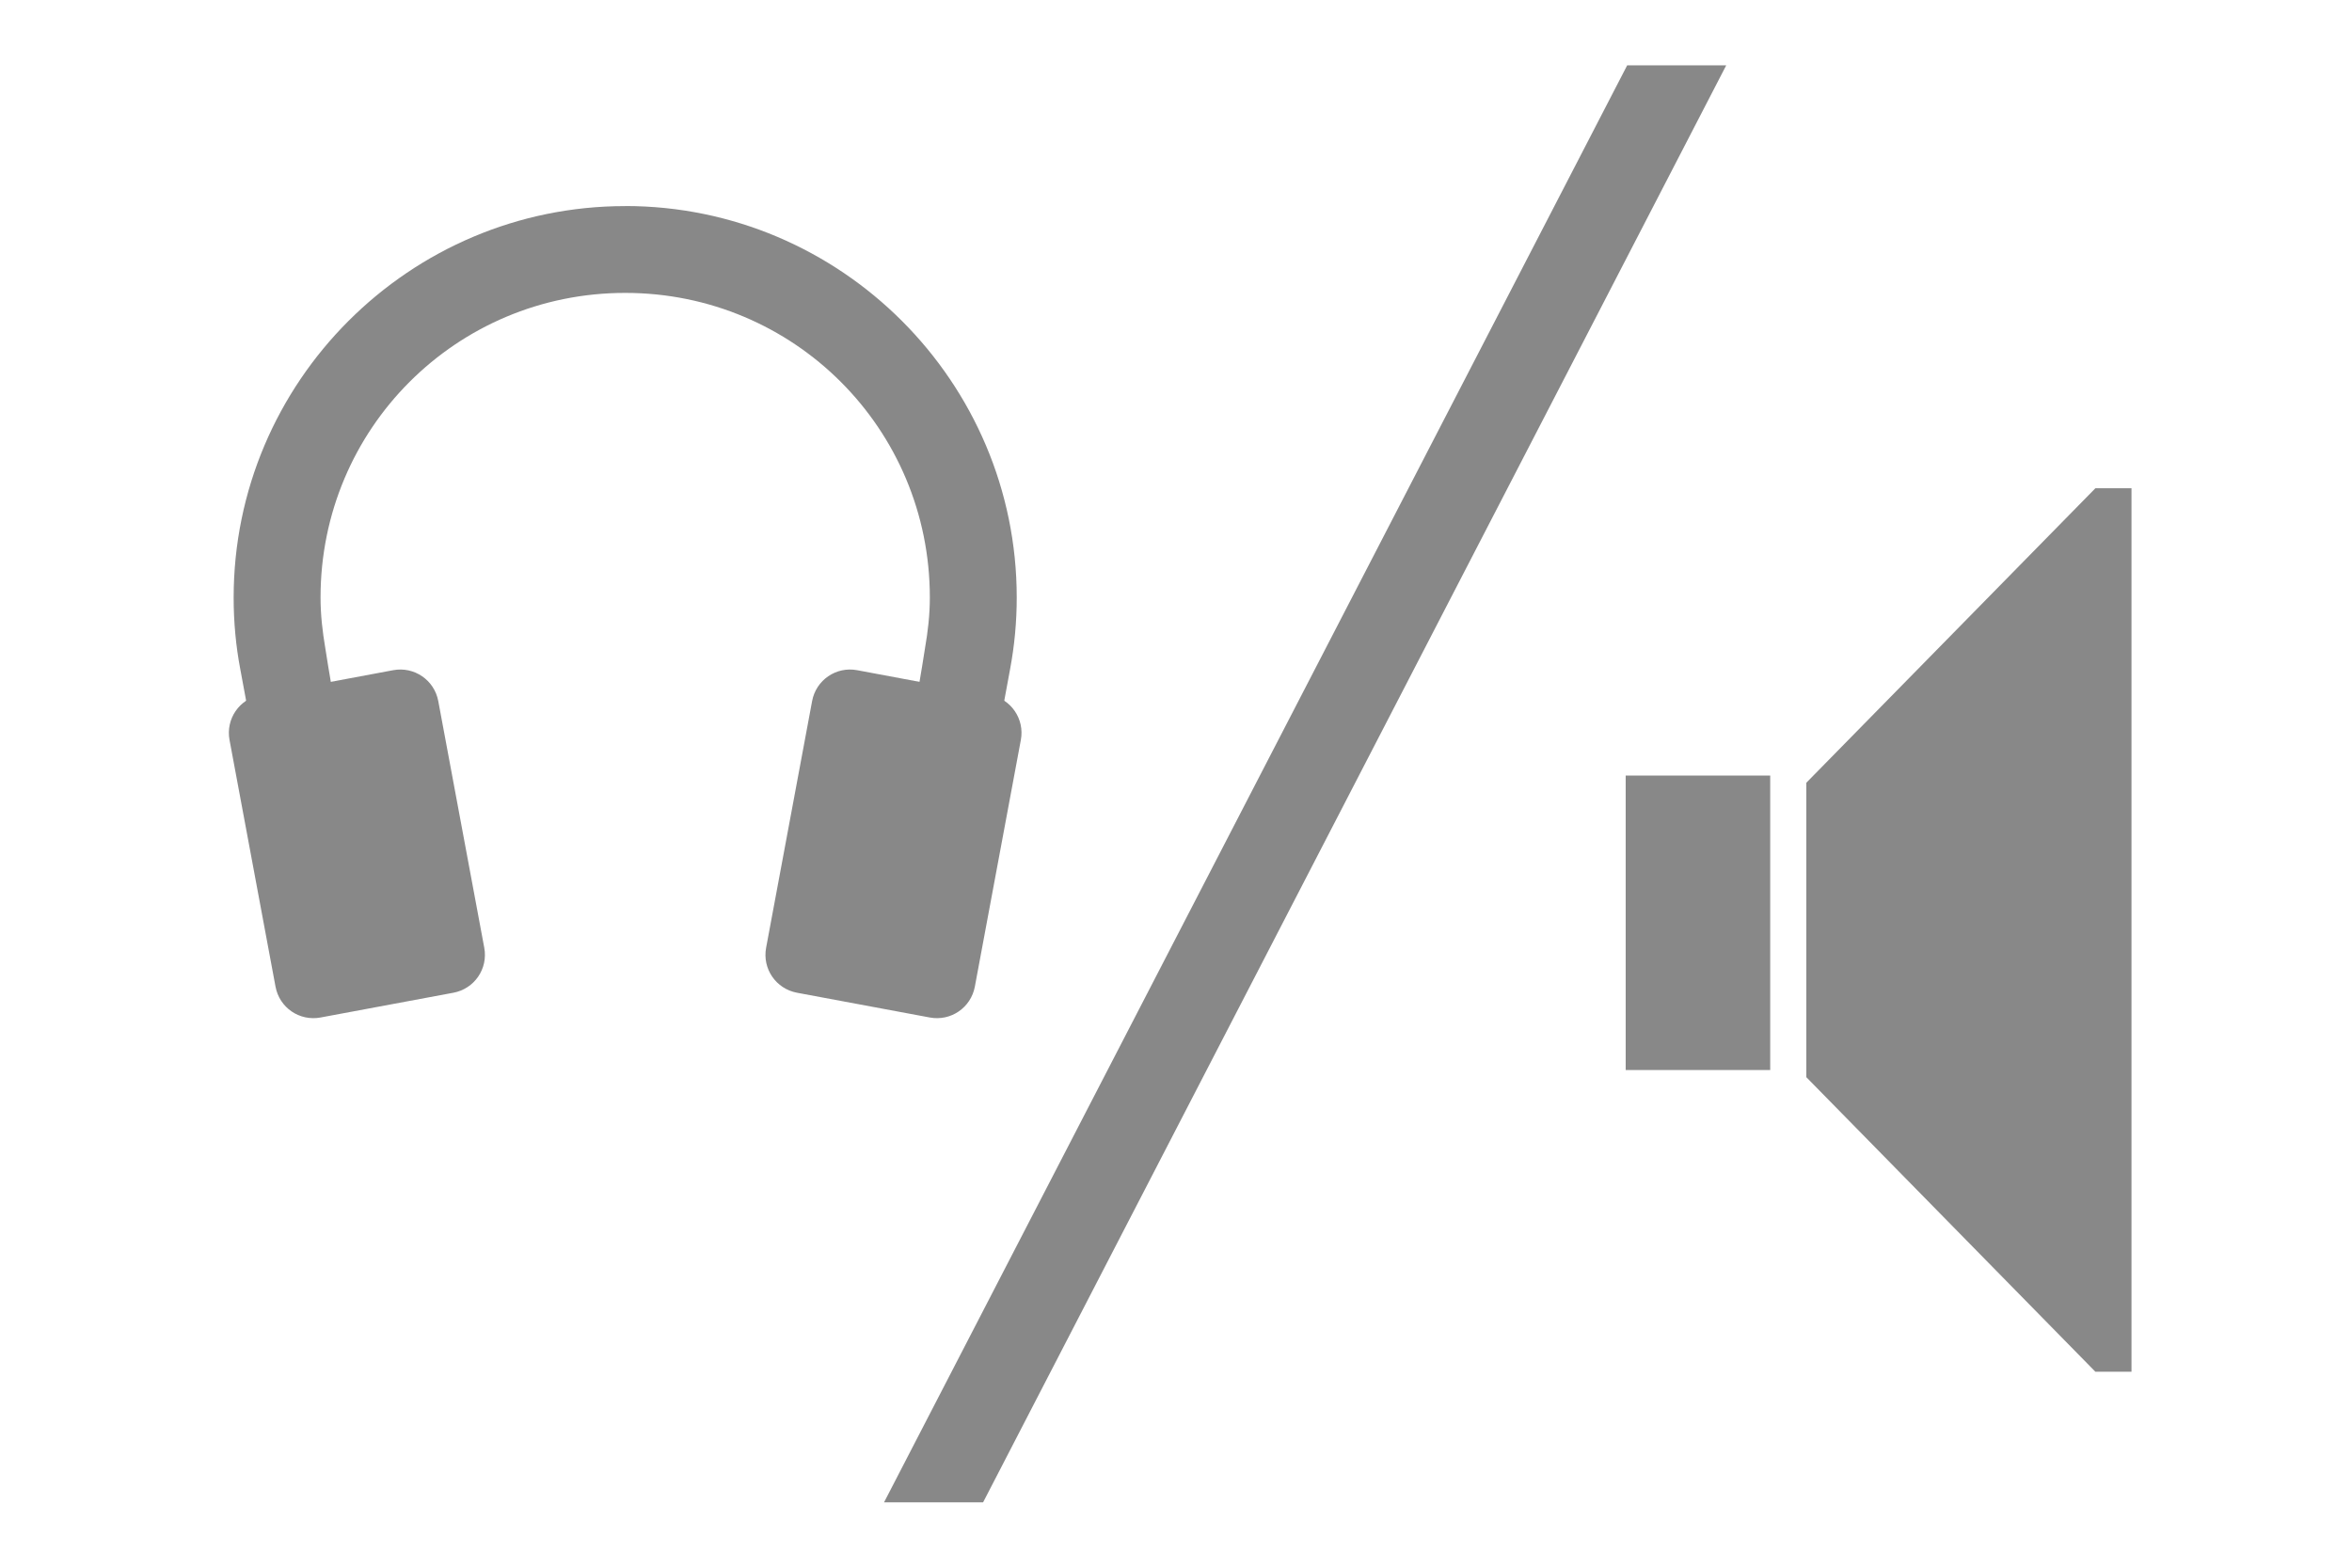
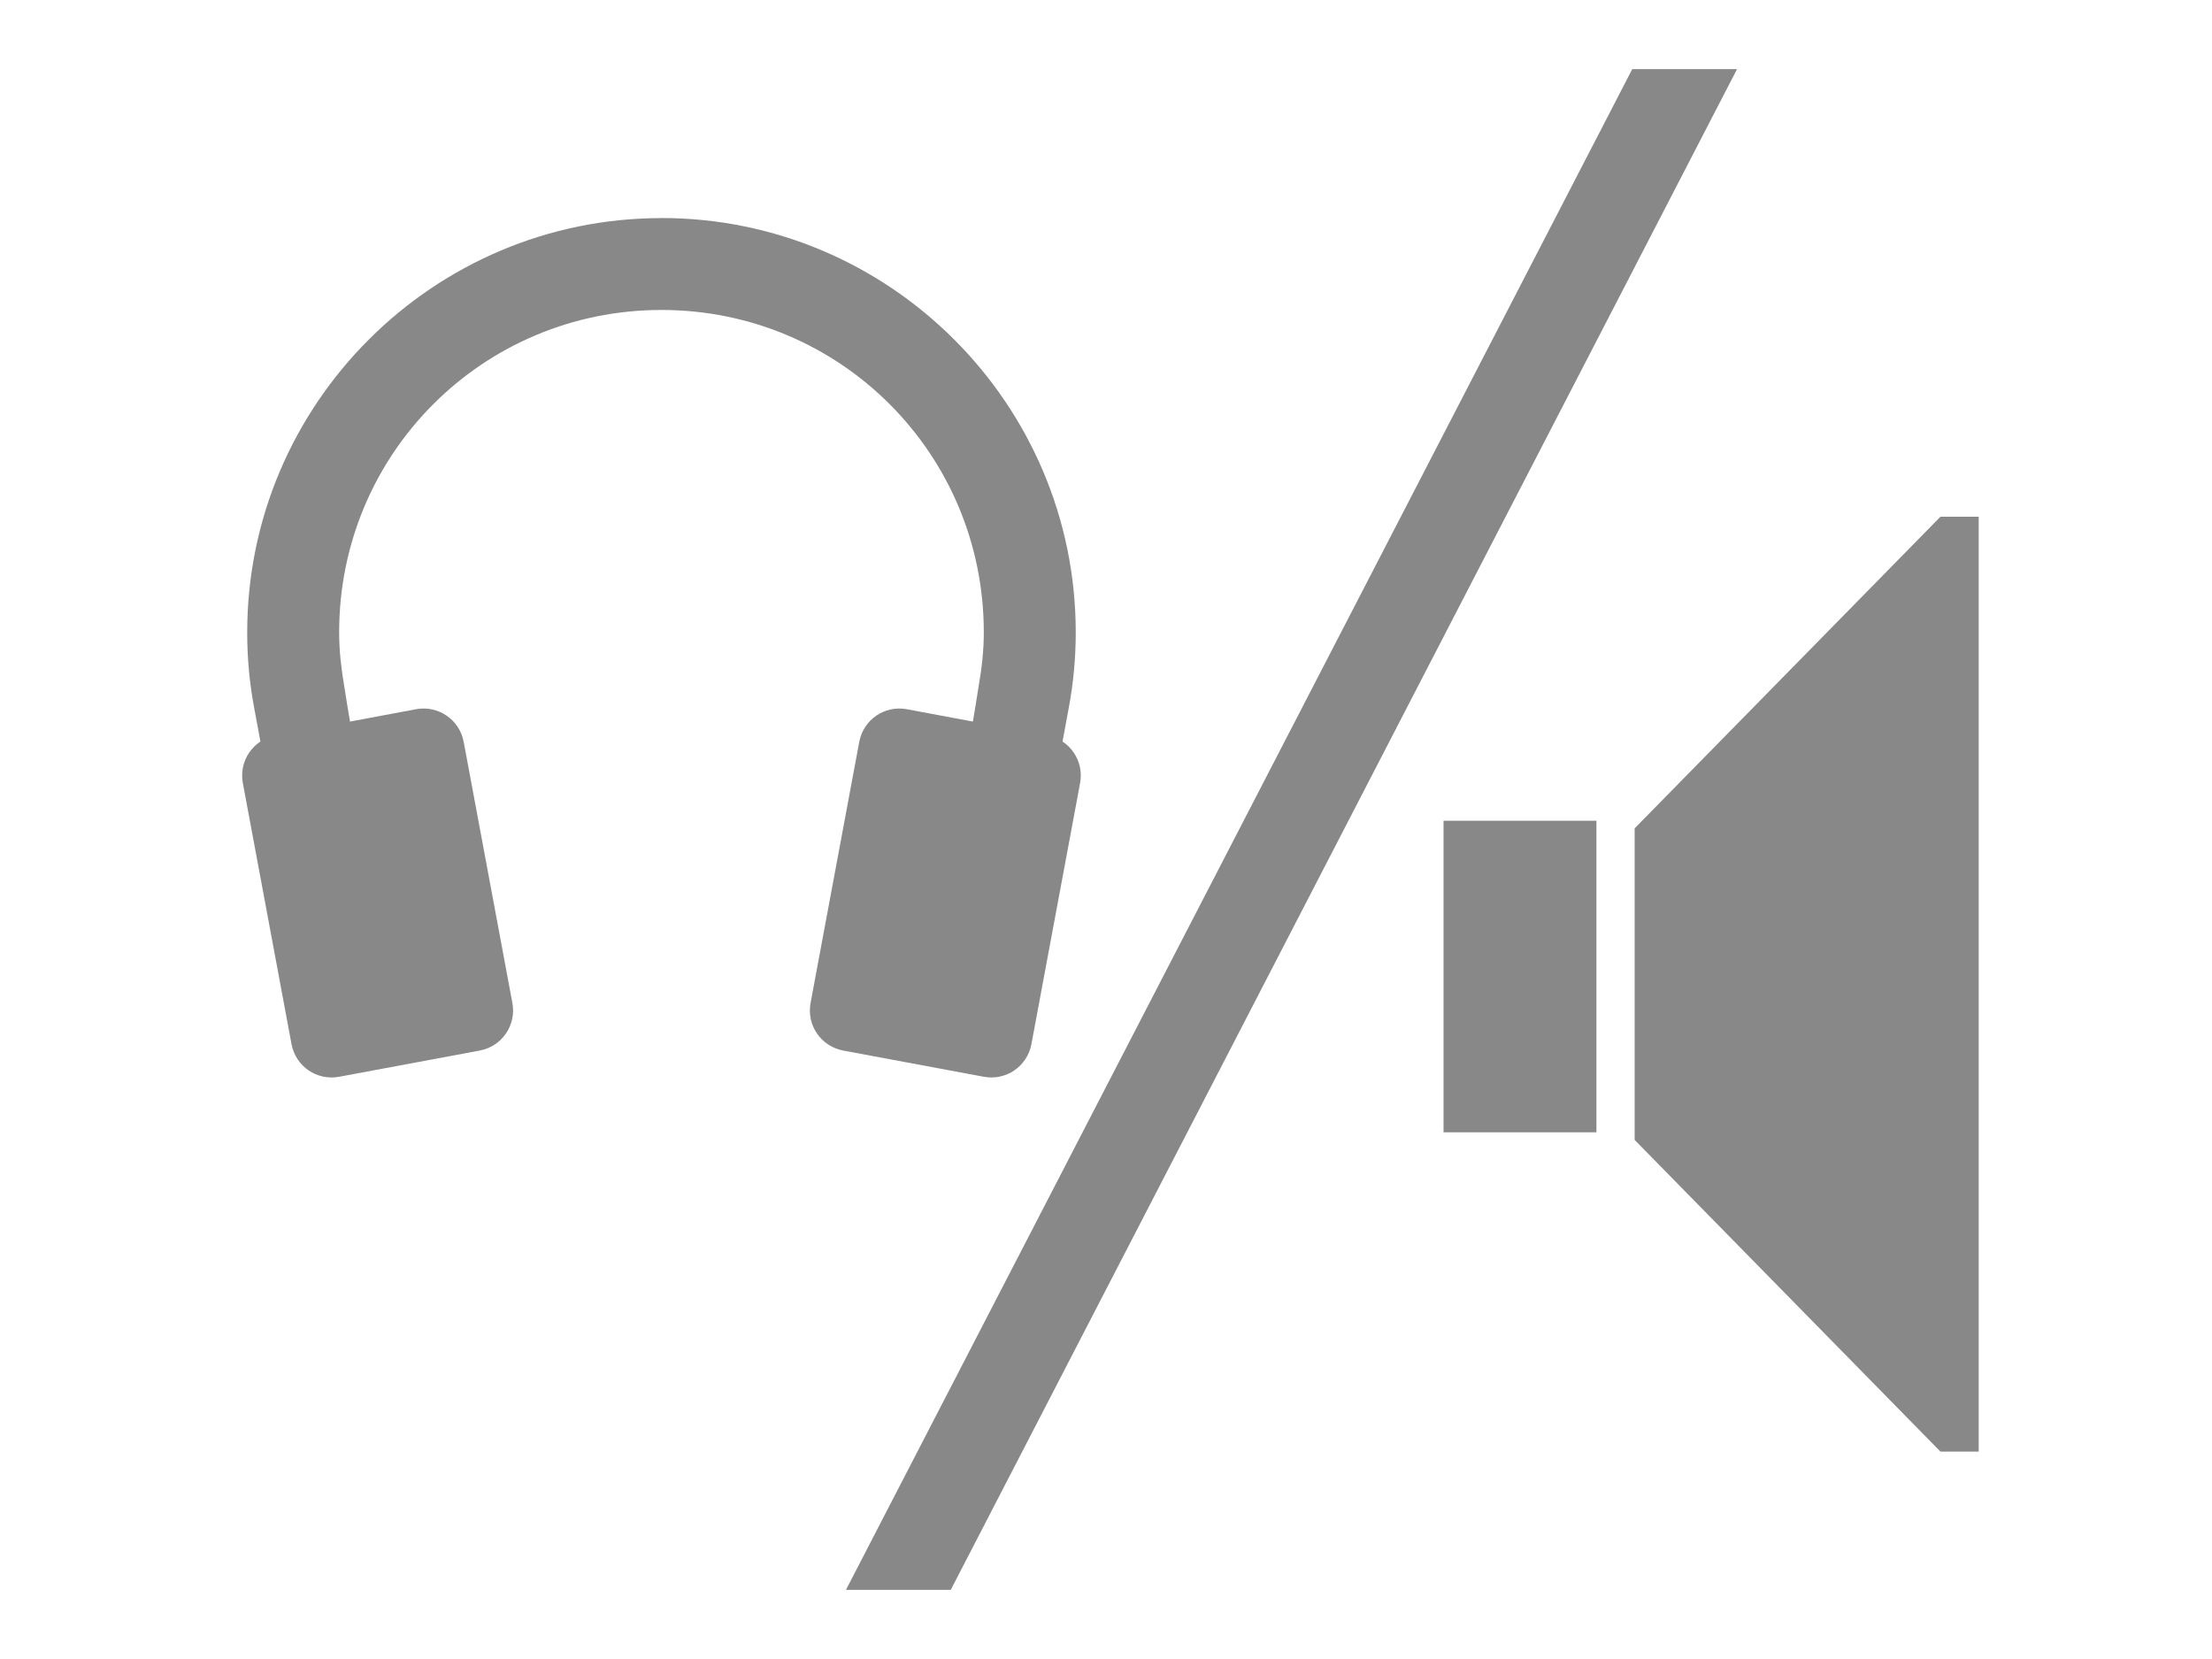
- <svg xmlns="http://www.w3.org/2000/svg" version="1.1" width="36" height="24" id="svg11828">
+ <svg xmlns="http://www.w3.org/2000/svg" version="1.1" width="32" height="24" id="svg11828">
  <defs id="defs11830">
    <linearGradient id="a">
      <stop id="stop11833" style="stop-color:#002464;stop-opacity:1" offset="0" />
      <stop id="stop11835" style="stop-color:#0872e9;stop-opacity:1" offset="0.18" />
      <stop id="stop11837" style="stop-color:#0872e9;stop-opacity:1" offset="0.818" />
      <stop id="stop11839" style="stop-color:#002f64;stop-opacity:1" offset="1" />
    </linearGradient>
    <linearGradient id="b">
      <stop id="stop11842" style="stop-color:#002464;stop-opacity:1" offset="0" />
      <stop id="stop11844" style="stop-color:#0872e9;stop-opacity:1" offset="0.18" />
      <stop id="stop11846" style="stop-color:#0872e9;stop-opacity:1" offset="0.818" />
      <stop id="stop11848" style="stop-color:#002f64;stop-opacity:1" offset="1" />
    </linearGradient>
    <linearGradient id="c">
      <stop id="stop11851" style="stop-color:#002464;stop-opacity:1" offset="0" />
      <stop id="stop11853" style="stop-color:#0872e9;stop-opacity:1" offset="0.18" />
      <stop id="stop11855" style="stop-color:#0872e9;stop-opacity:1" offset="0.818" />
      <stop id="stop11857" style="stop-color:#002f64;stop-opacity:1" offset="1" />
    </linearGradient>
  </defs>
-   <path d="m 24.883,11.873 h 2.212 v 4.508 h -2.212 z m 7.189,-4.398 -4.424,4.508 v 4.508 L 32.072,21 H 32.625 V 7.475 h -0.553 z" id="path11885" style="fill:#888888;fill-opacity:1;stroke:none" />
+   <path d="m 20.883,11.873 h 2.212 v 4.508 h -2.212 z m 7.189,-4.398 -4.424,4.508 v 4.508 L 28.072,21 H 28.625 V 7.475 h -0.553 z" id="path11885" style="fill:#888888;fill-opacity:1;stroke:none" />
  <g transform="translate(-0.5587487,1.021061)" id="g11891" style="fill:#888888;fill-opacity:1;stroke:none">
    <path d="M 4.544,9.619 6.577,9.239 C 6.899,9.179 7.207,9.39 7.267,9.712 L 7.971,13.488 c 0.06,0.322 -0.151,0.629 -0.473,0.689 L 5.465,14.556 C 5.143,14.616 4.836,14.406 4.776,14.084 L 4.072,10.308 C 4.012,9.986 4.222,9.679 4.544,9.619 z" id="path11861" style="fill:#888888;fill-opacity:1;stroke:none" />
    <path d="m 10.128,2.134 c -3.302,0 -5.993,2.69 -5.993,5.993 0,0.378 0.034,0.741 0.102,1.099 0.286,1.556 0.582,3.11 0.886,4.663 L 6.425,13.639 C 6.144,12.05 5.764,10.361 5.538,8.902 5.495,8.648 5.465,8.395 5.465,8.126 c 0,-2.584 2.079,-4.663 4.663,-4.663 2.584,0 4.663,2.079 4.663,4.663 0,0.269 -0.03,0.522 -0.074,0.776 -0.225,1.459 -0.605,3.148 -0.886,4.737 l 1.302,0.249 c 0.305,-1.553 0.601,-3.107 0.886,-4.663 0.067,-0.358 0.102,-0.721 0.102,-1.099 0,-3.302 -2.69,-5.993 -5.993,-5.993 z" id="path11863" style="font-weight:400;text-indent:0;text-align:start;line-height:normal;text-transform:none;block-progression:tb;color:#000000;fill:#888888;fill-opacity:1;stroke:none;marker:none;overflow:visible;font-family:Sans;-inkscape-font-specification:Sans" />
    <path d="M 15.711,9.619 13.678,9.239 c -0.322,-0.06 -0.629,0.151 -0.689,0.473 l -0.704,3.776 c -0.06,0.322 0.151,0.629 0.473,0.689 l 2.033,0.379 c 0.322,0.06 0.629,-0.151 0.689,-0.473 l 0.704,-3.776 c 0.06,-0.322 -0.151,-0.629 -0.473,-0.689 z" id="path11865" style="fill:#888888;fill-opacity:1;stroke:none" />
  </g>
  <path d="M 26.531,1.625" id="path11867" style="font-weight:400;text-indent:0;text-align:start;line-height:normal;text-transform:none;block-progression:tb;color:#000000;fill:#888888;fill-opacity:1;stroke:none;marker:none;overflow:visible;font-family:Sans;-inkscape-font-specification:Sans" />
-   <path d="m 24.906,1 -11.375,22 1.516,0 11.375,-22 z" id="path11898" style="font-size:medium;font-style:normal;font-variant:normal;font-weight:normal;font-stretch:normal;text-indent:0;text-align:start;text-decoration:none;line-height:normal;letter-spacing:normal;word-spacing:normal;text-transform:none;direction:ltr;block-progression:tb;writing-mode:lr-tb;text-anchor:start;baseline-shift:baseline;color:#000000;fill:#888888;fill-opacity:1;fill-rule:nonzero;stroke:none;stroke-width:1.5;marker:none;visibility:visible;display:inline;overflow:visible;enable-background:accumulate;font-family:Sans;-inkscape-font-specification:Sans" />
+   <path d="m 23.613,1 -11.375,22 1.516,0 11.375,-22 z" id="path11898" style="font-size:medium;font-style:normal;font-variant:normal;font-weight:normal;font-stretch:normal;text-indent:0;text-align:start;text-decoration:none;line-height:normal;letter-spacing:normal;word-spacing:normal;text-transform:none;direction:ltr;block-progression:tb;writing-mode:lr-tb;text-anchor:start;baseline-shift:baseline;color:#000000;fill:#888888;fill-opacity:1;fill-rule:nonzero;stroke:none;stroke-width:1.5;marker:none;visibility:visible;display:inline;overflow:visible;enable-background:accumulate;font-family:Sans;-inkscape-font-specification:Sans" />
</svg>
